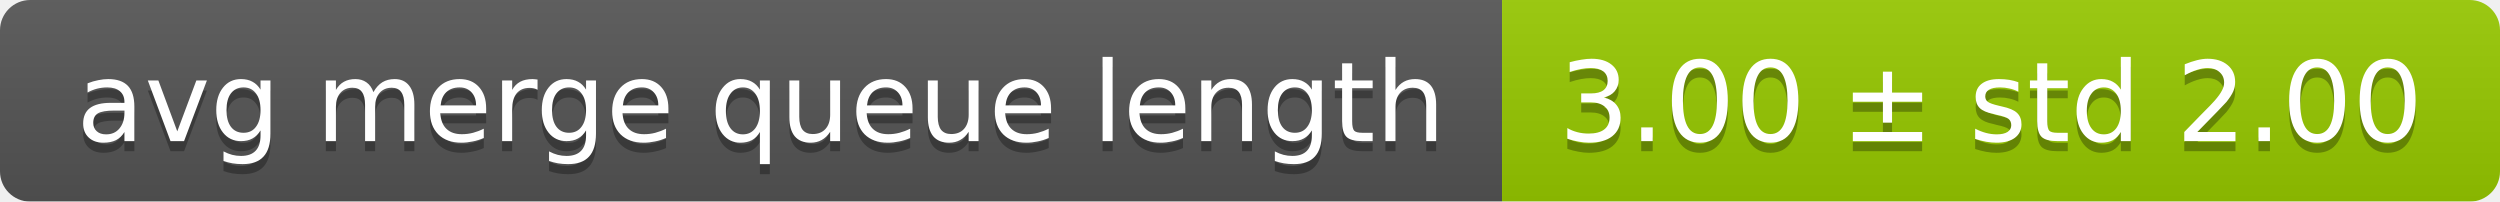
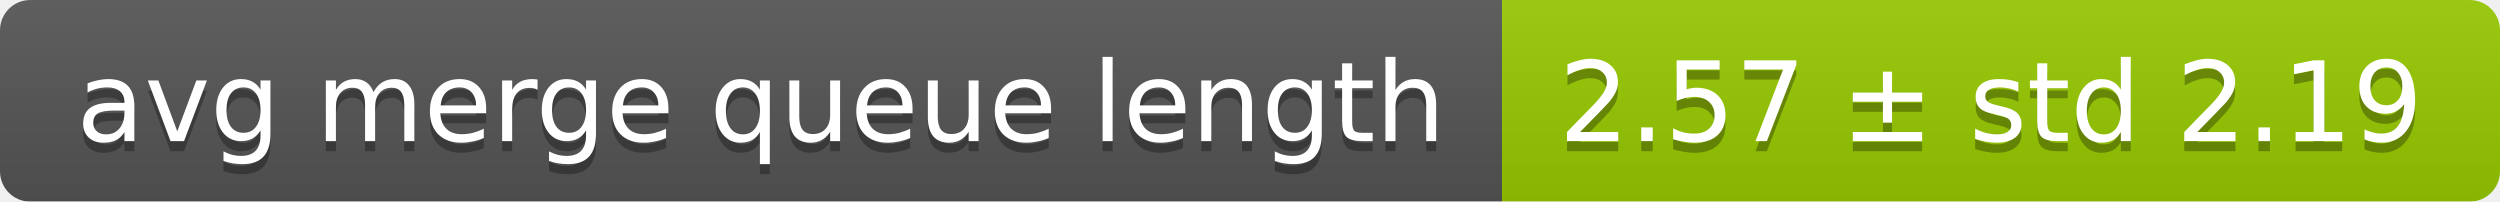
<svg xmlns="http://www.w3.org/2000/svg" width="248" height="20">
  <linearGradient id="smooth" x2="0" y2="100%">
    <stop offset="0" stop-color="#bbb" stop-opacity=".1" />
    <stop offset="1" stop-opacity=".1" />
  </linearGradient>
  <mask id="round">
    <rect width="248" height="20" rx="3" fill="#fff" />
  </mask>
  <g mask="url(#round)">
    <rect width="149" height="20" fill="#555" />
    <rect x="149" width="99" height="20" fill="#97ca00" />
    <rect width="248" height="20" fill="url(#smooth)" />
  </g>
  <g fill="#fff" text-anchor="middle" font-family="DejaVu Sans,Verdana,Geneva,sans-serif" font-size="11">
    <text x="75.5" y="15" fill="#010101" fill-opacity=".3">avg merge queue length</text>
    <text x="75.5" y="14">avg merge queue length</text>
-     <text x="197.5" y="15" fill="#010101" fill-opacity=".3">3.00 ± std 2.00</text>
-     <text x="197.5" y="14">3.00 ± std 2.00</text>
+     <text x="197.5" y="15" fill="#010101" fill-opacity=".3">2.57 ± std 2.19</text>
+     <text x="197.5" y="14">2.57 ± std 2.19</text>
  </g>
</svg>
